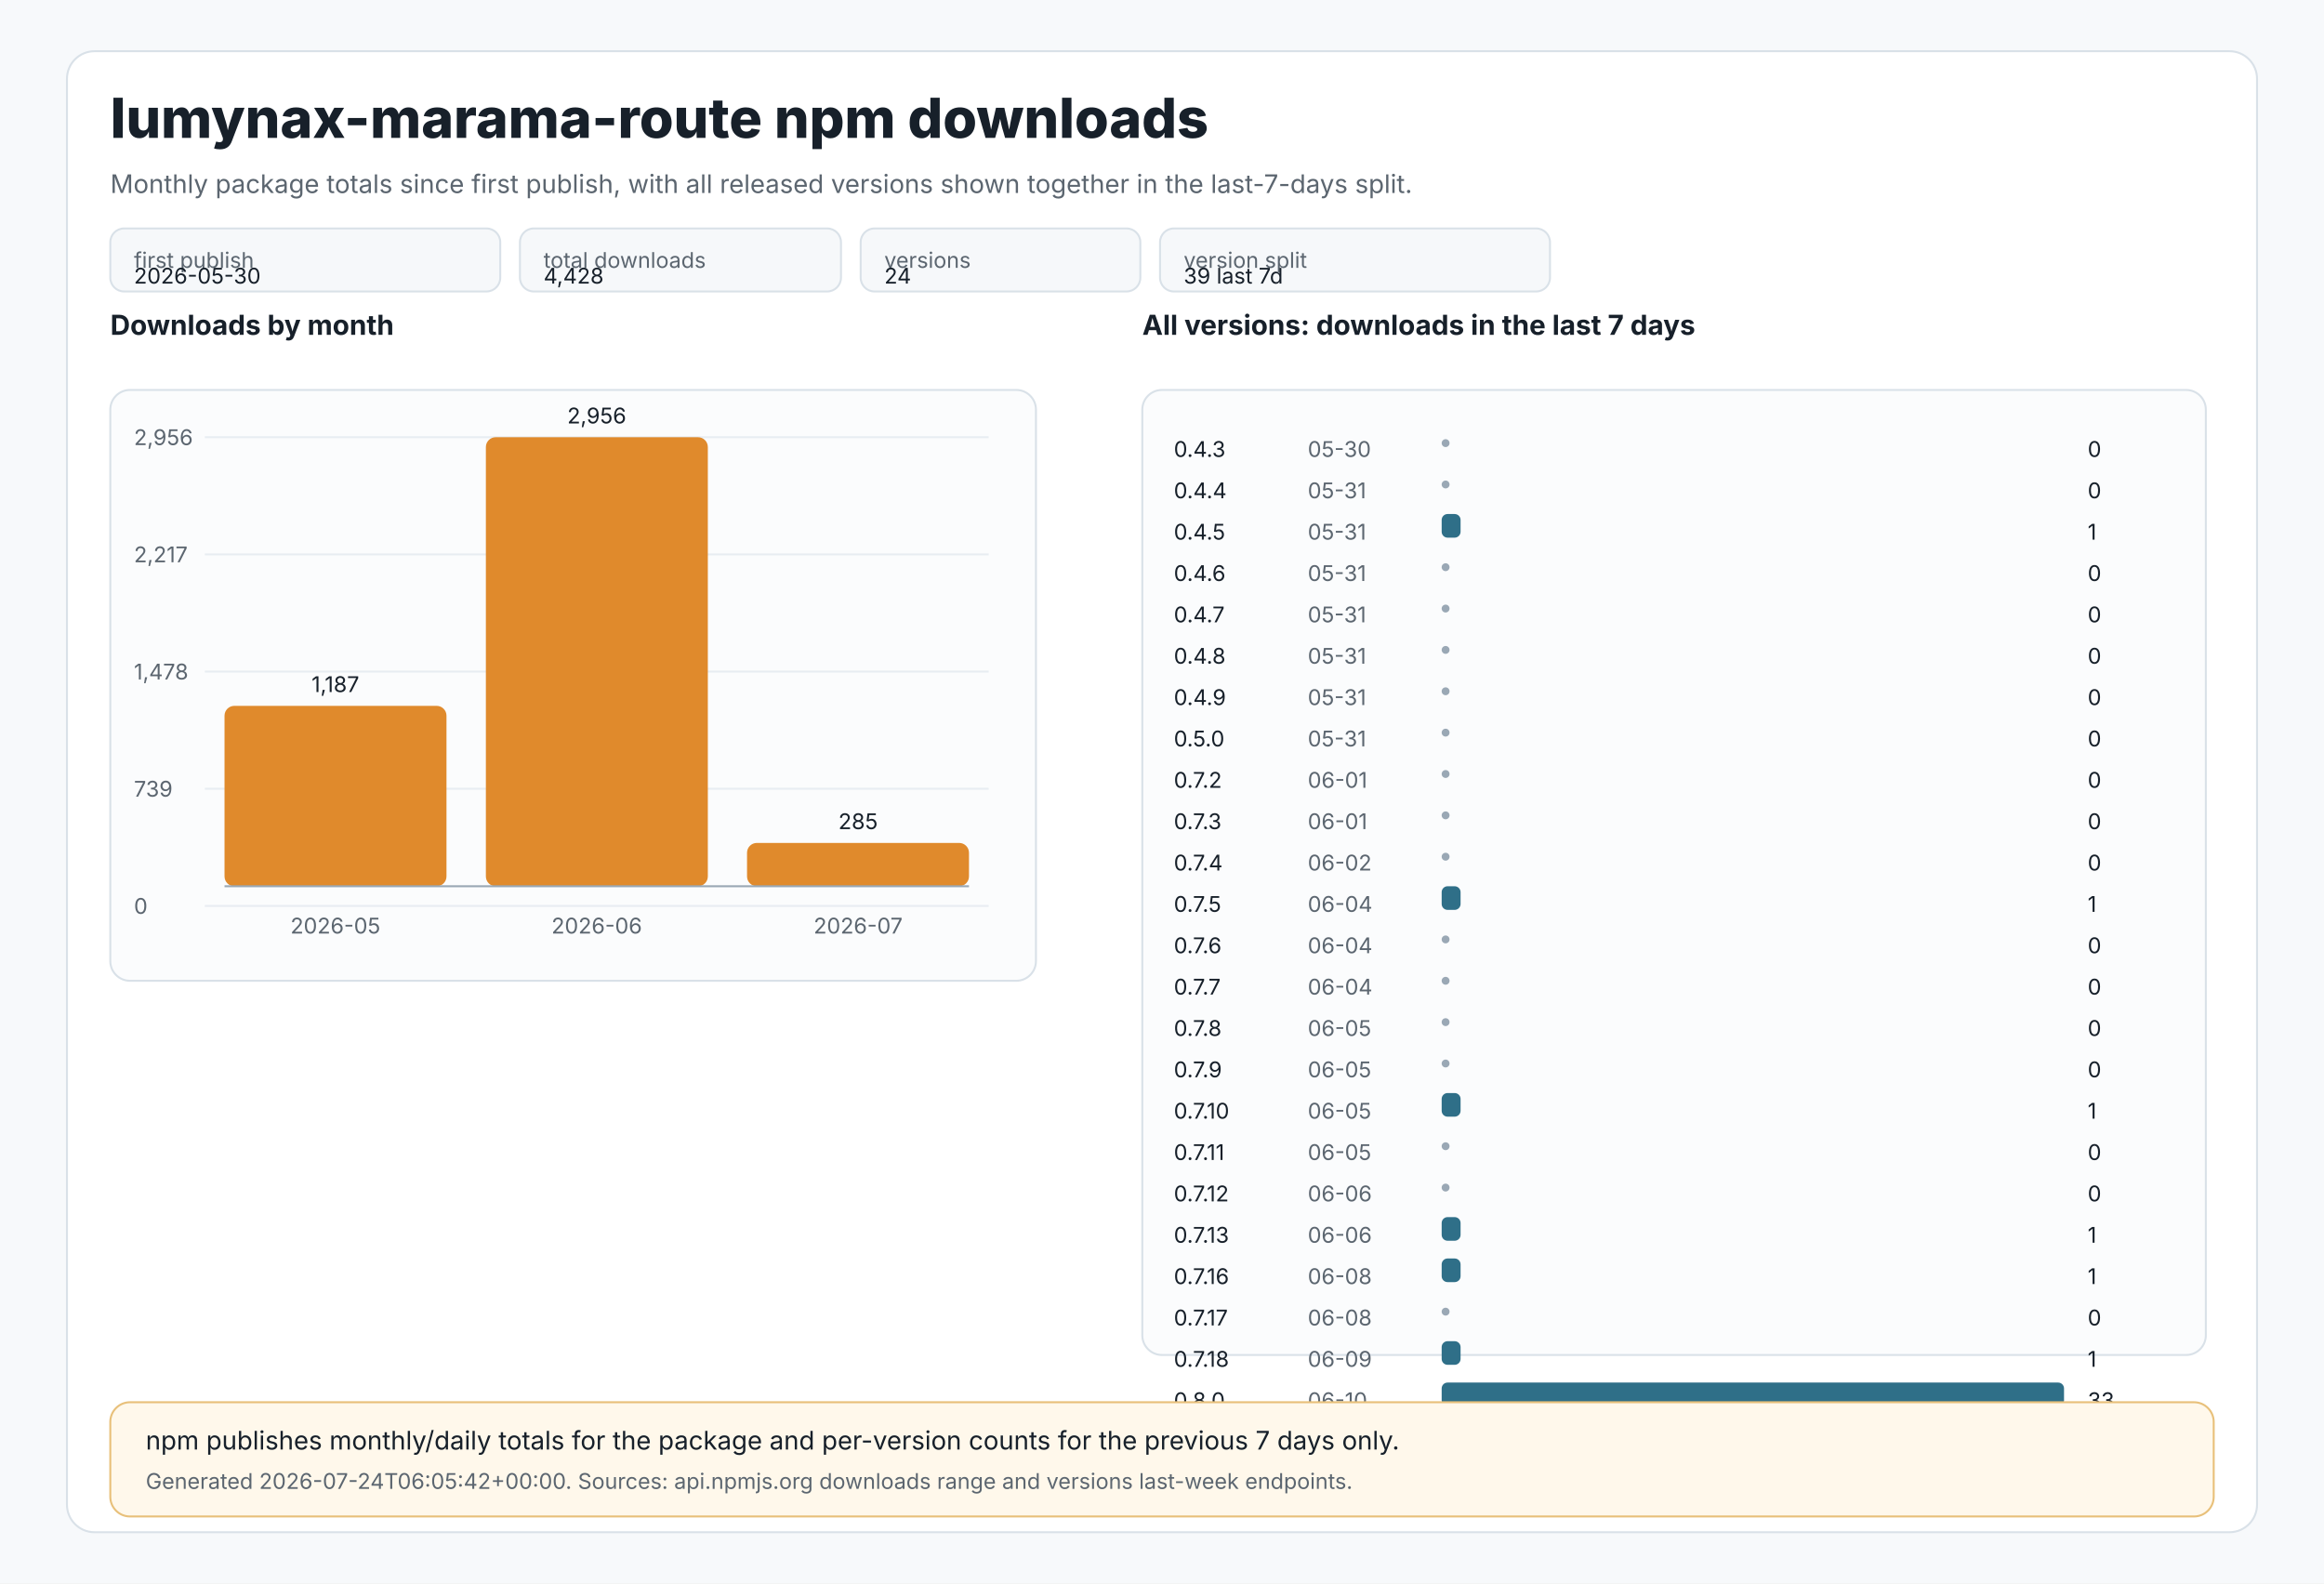
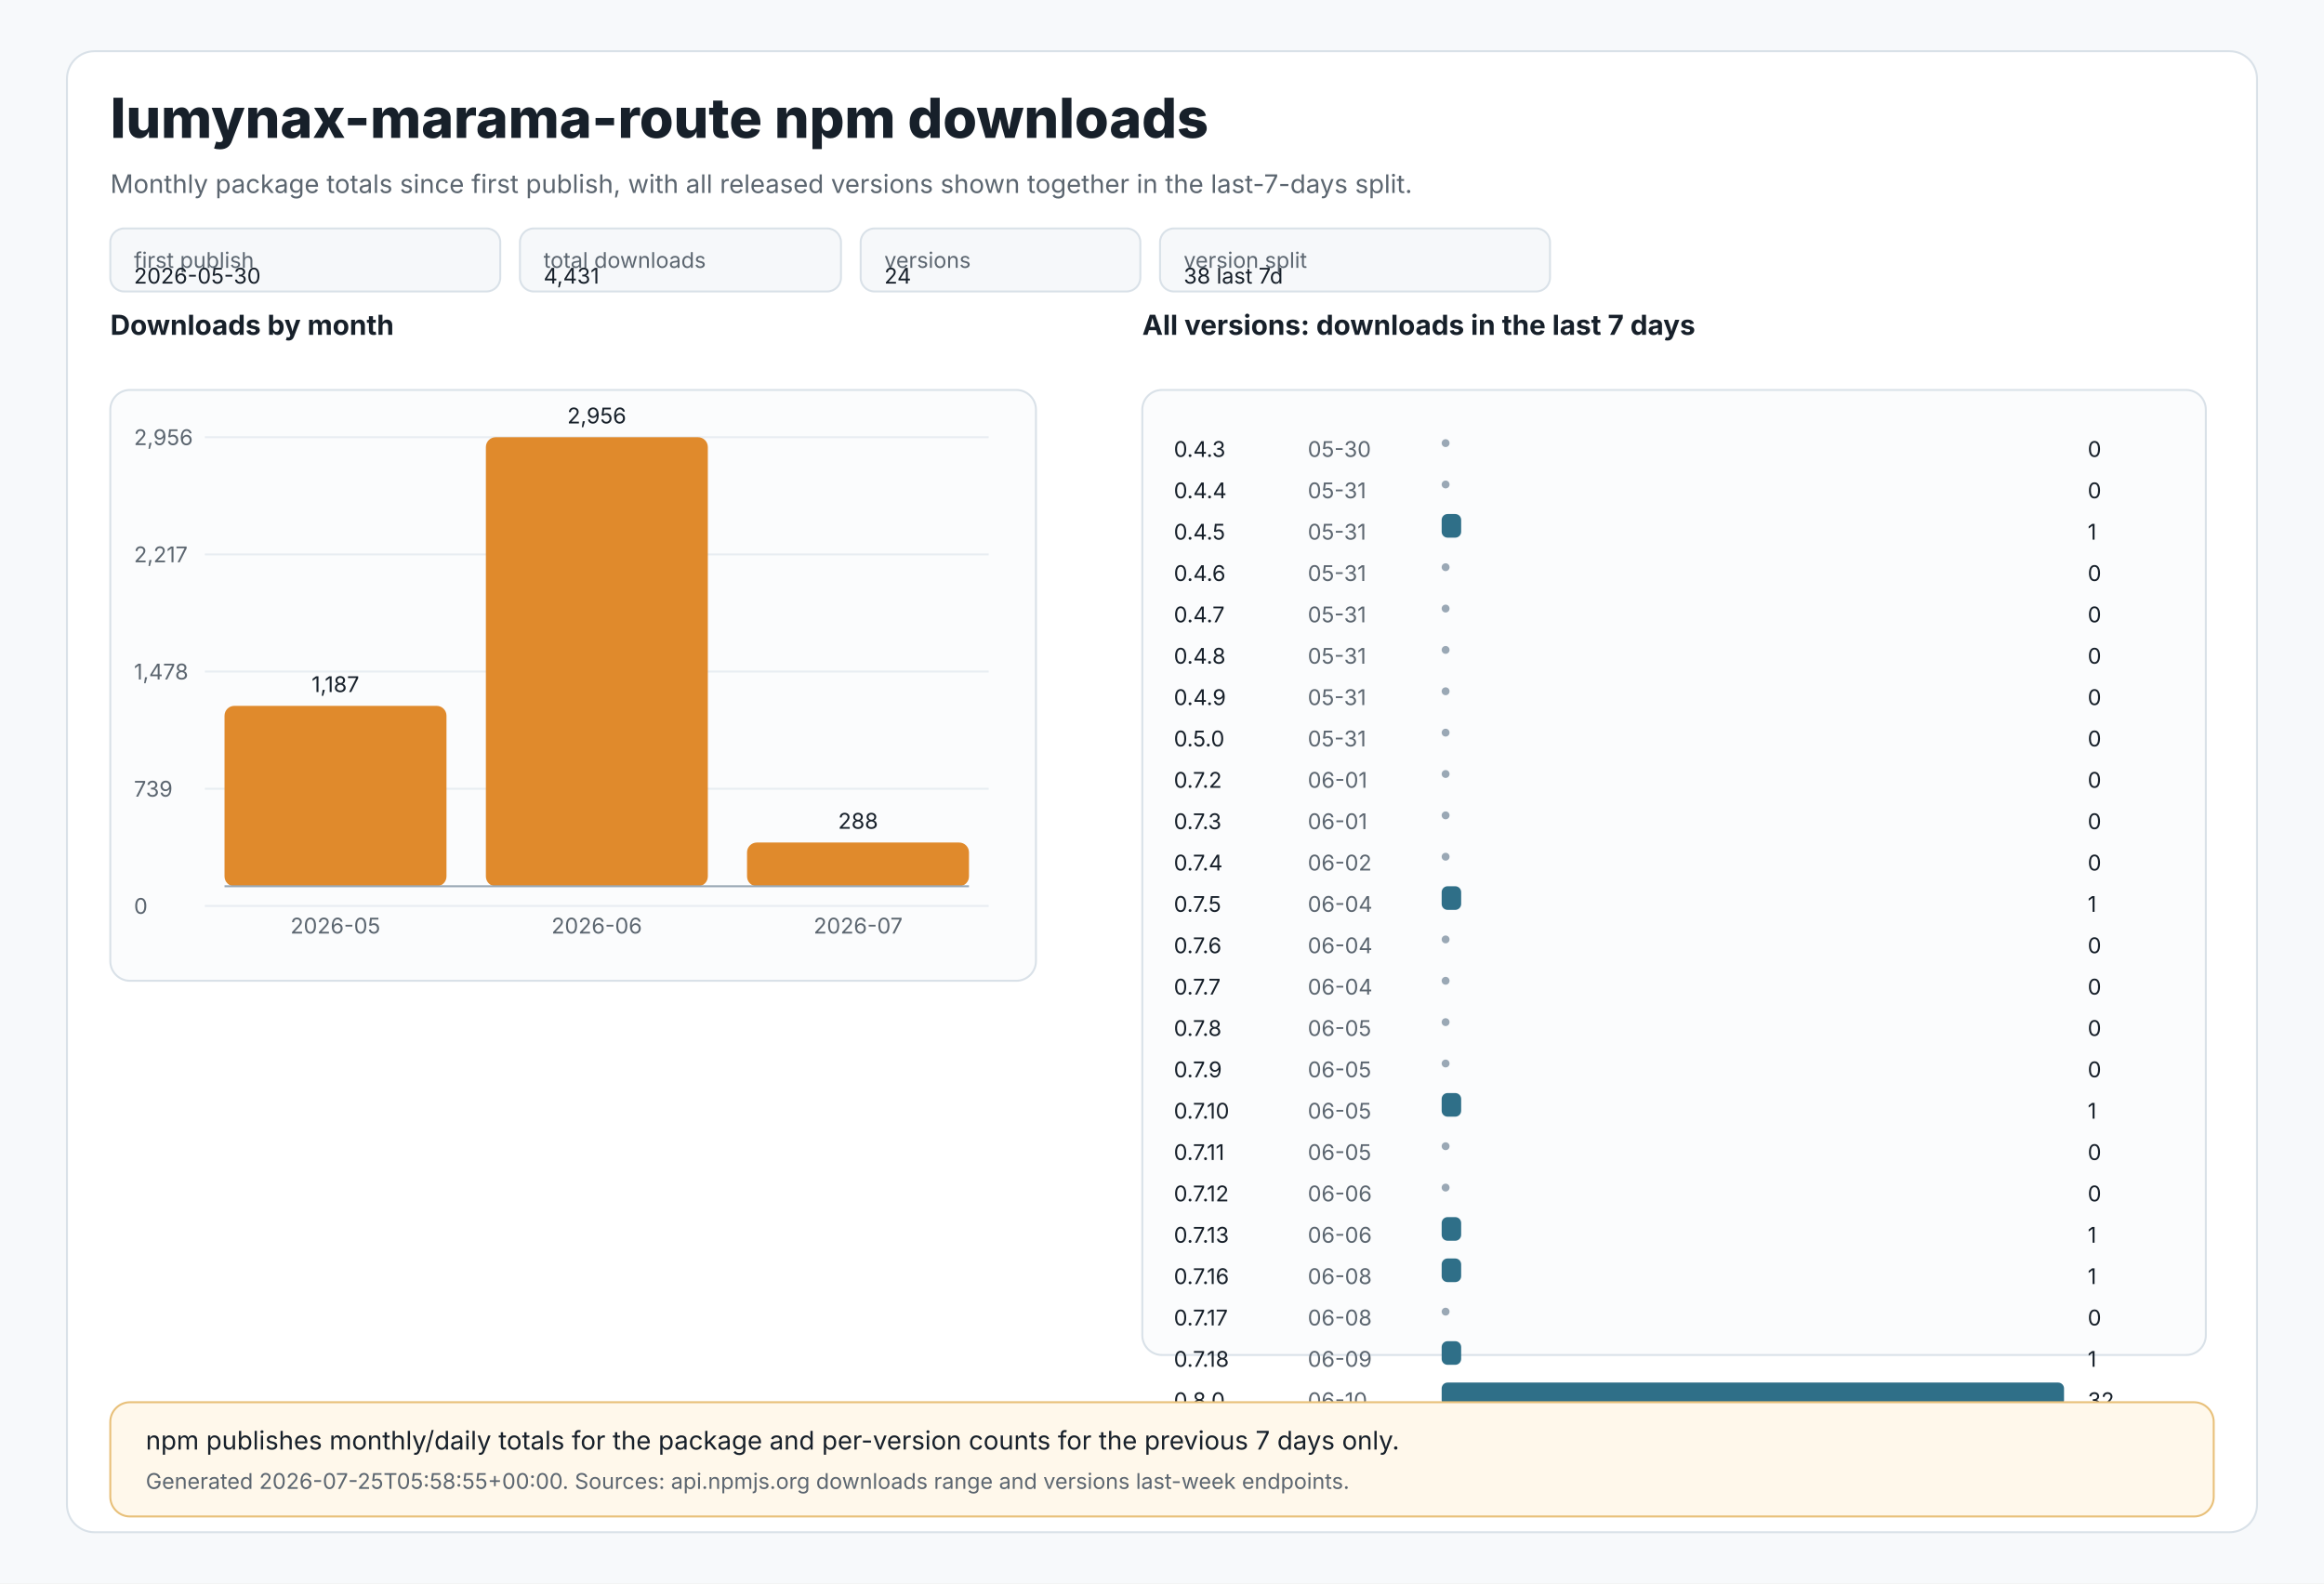
<svg xmlns="http://www.w3.org/2000/svg" width="1180" height="804" viewBox="0 0 1180 804" role="img" aria-labelledby="title desc">
  <style>
text{font-family:Inter,Segoe UI,Arial,sans-serif;fill:#17202a}
.muted{fill:#5c6670}.tiny{font-size:11px}.small{font-size:13px}.label{font-size:14px;font-weight:650}.title{font-size:28px;font-weight:800}
.panel{fill:#ffffff;stroke:#d9e1e8;stroke-width:1}.grid{stroke:#e8edf2;stroke-width:1}.axis{stroke:#9aa8b5;stroke-width:1}
.bar{fill:#e08a2c}.bar2{fill:#2f6f88}.chip{fill:#f6f8fa;stroke:#d9e1e8;stroke-width:1}.note{fill:#fff8eb;stroke:#e8c07a;stroke-width:1}
</style>
  <rect x="0" y="0" width="1180" height="804" fill="#f7f9fb" />
  <rect x="34" y="26" width="1112" height="752" rx="14" class="panel" />
  <text x="56" y="70" class="title">lumynax-marama-route npm downloads</text>
  <text x="56" y="98" class="muted small">Monthly package totals since first publish, with all released versions shown together in the last-7-days split.</text>
  <rect x="56" y="116" width="198" height="32" rx="7" class="chip" />
  <text x="68" y="136" class="tiny muted">first publish</text>
  <text x="68" y="144" class="tiny">2026-05-30</text>
  <rect x="264" y="116" width="163" height="32" rx="7" class="chip" />
  <text x="276" y="136" class="tiny muted">total downloads</text>
-   <text x="276" y="144" class="tiny">4,428</text>
+   <text x="276" y="144" class="tiny">4,431</text>
  <rect x="437" y="116" width="142" height="32" rx="7" class="chip" />
  <text x="449" y="136" class="tiny muted">versions</text>
  <text x="449" y="144" class="tiny">24</text>
  <rect x="589" y="116" width="198" height="32" rx="7" class="chip" />
  <text x="601" y="136" class="tiny muted">version split</text>
-   <text x="601" y="144" class="tiny">39 last 7d</text>
+   <text x="601" y="144" class="tiny">38 last 7d</text>
  <text x="56" y="170" class="label">Downloads by month</text>
  <rect x="56" y="198" width="470" height="300" rx="10" fill="#fbfcfd" stroke="#d9e1e8" />
  <line x1="104" y1="222.0" x2="502" y2="222.0" class="grid" />
  <text x="68" y="226.0" class="tiny muted">2,956</text>
  <line x1="104" y1="281.5" x2="502" y2="281.5" class="grid" />
  <text x="68" y="285.5" class="tiny muted">2,217</text>
  <line x1="104" y1="341.0" x2="502" y2="341.0" class="grid" />
  <text x="68" y="345.0" class="tiny muted">1,478</text>
  <line x1="104" y1="400.5" x2="502" y2="400.5" class="grid" />
  <text x="68" y="404.5" class="tiny muted">739</text>
  <line x1="104" y1="460.0" x2="502" y2="460.0" class="grid" />
  <text x="68" y="464.0" class="tiny muted">0</text>
  <rect x="114.0" y="358.4" width="112.7" height="91.6" rx="5" class="bar" />
  <text x="170.3" y="351.4" text-anchor="middle" class="tiny">1,187</text>
  <text x="170.3" y="474" text-anchor="middle" class="tiny muted">2026-05</text>
  <rect x="246.7" y="222.0" width="112.7" height="228.0" rx="5" class="bar" />
  <text x="303.0" y="215.0" text-anchor="middle" class="tiny">2,956</text>
  <text x="303.0" y="474" text-anchor="middle" class="tiny muted">2026-06</text>
-   <rect x="379.3" y="428.0" width="112.7" height="22.0" rx="5" class="bar" />
-   <text x="435.7" y="421.0" text-anchor="middle" class="tiny">285</text>
+   <rect x="379.3" y="427.8" width="112.7" height="22.2" rx="5" class="bar" />
+   <text x="435.7" y="420.8" text-anchor="middle" class="tiny">288</text>
  <text x="435.7" y="474" text-anchor="middle" class="tiny muted">2026-07</text>
  <line x1="114" y1="450" x2="492" y2="450" class="axis" />
  <text x="580" y="170" class="label">All versions: downloads in the last 7 days</text>
  <rect x="580" y="198" width="540" height="490" rx="10" fill="#fbfcfd" stroke="#d9e1e8" />
  <text x="596" y="232" class="tiny">0.4.3</text>
  <text x="664" y="232" class="tiny muted">05-30</text>
  <circle cx="734" cy="225" r="2" fill="#9aa8b5" />
  <text x="1060" y="232" class="tiny">0</text>
  <text x="596" y="253" class="tiny">0.4.4</text>
  <text x="664" y="253" class="tiny muted">05-31</text>
  <circle cx="734" cy="246" r="2" fill="#9aa8b5" />
  <text x="1060" y="253" class="tiny">0</text>
  <text x="596" y="274" class="tiny">0.4.5</text>
  <text x="664" y="274" class="tiny muted">05-31</text>
-   <rect x="732" y="261" width="9.6" height="12" rx="3" class="bar2" />
+   <rect x="732" y="261" width="9.9" height="12" rx="3" class="bar2" />
  <text x="1060" y="274" class="tiny">1</text>
  <text x="596" y="295" class="tiny">0.4.6</text>
  <text x="664" y="295" class="tiny muted">05-31</text>
  <circle cx="734" cy="288" r="2" fill="#9aa8b5" />
  <text x="1060" y="295" class="tiny">0</text>
  <text x="596" y="316" class="tiny">0.4.7</text>
  <text x="664" y="316" class="tiny muted">05-31</text>
  <circle cx="734" cy="309" r="2" fill="#9aa8b5" />
  <text x="1060" y="316" class="tiny">0</text>
  <text x="596" y="337" class="tiny">0.4.8</text>
  <text x="664" y="337" class="tiny muted">05-31</text>
  <circle cx="734" cy="330" r="2" fill="#9aa8b5" />
  <text x="1060" y="337" class="tiny">0</text>
  <text x="596" y="358" class="tiny">0.4.9</text>
  <text x="664" y="358" class="tiny muted">05-31</text>
  <circle cx="734" cy="351" r="2" fill="#9aa8b5" />
  <text x="1060" y="358" class="tiny">0</text>
  <text x="596" y="379" class="tiny">0.5.0</text>
  <text x="664" y="379" class="tiny muted">05-31</text>
  <circle cx="734" cy="372" r="2" fill="#9aa8b5" />
  <text x="1060" y="379" class="tiny">0</text>
  <text x="596" y="400" class="tiny">0.7.2</text>
  <text x="664" y="400" class="tiny muted">06-01</text>
  <circle cx="734" cy="393" r="2" fill="#9aa8b5" />
  <text x="1060" y="400" class="tiny">0</text>
  <text x="596" y="421" class="tiny">0.7.3</text>
  <text x="664" y="421" class="tiny muted">06-01</text>
  <circle cx="734" cy="414" r="2" fill="#9aa8b5" />
  <text x="1060" y="421" class="tiny">0</text>
  <text x="596" y="442" class="tiny">0.7.4</text>
  <text x="664" y="442" class="tiny muted">06-02</text>
  <circle cx="734" cy="435" r="2" fill="#9aa8b5" />
  <text x="1060" y="442" class="tiny">0</text>
  <text x="596" y="463" class="tiny">0.7.5</text>
  <text x="664" y="463" class="tiny muted">06-04</text>
-   <rect x="732" y="450" width="9.6" height="12" rx="3" class="bar2" />
+   <rect x="732" y="450" width="9.9" height="12" rx="3" class="bar2" />
  <text x="1060" y="463" class="tiny">1</text>
  <text x="596" y="484" class="tiny">0.7.6</text>
  <text x="664" y="484" class="tiny muted">06-04</text>
  <circle cx="734" cy="477" r="2" fill="#9aa8b5" />
  <text x="1060" y="484" class="tiny">0</text>
  <text x="596" y="505" class="tiny">0.7.7</text>
  <text x="664" y="505" class="tiny muted">06-04</text>
  <circle cx="734" cy="498" r="2" fill="#9aa8b5" />
  <text x="1060" y="505" class="tiny">0</text>
  <text x="596" y="526" class="tiny">0.7.8</text>
  <text x="664" y="526" class="tiny muted">06-05</text>
  <circle cx="734" cy="519" r="2" fill="#9aa8b5" />
  <text x="1060" y="526" class="tiny">0</text>
  <text x="596" y="547" class="tiny">0.7.9</text>
  <text x="664" y="547" class="tiny muted">06-05</text>
  <circle cx="734" cy="540" r="2" fill="#9aa8b5" />
  <text x="1060" y="547" class="tiny">0</text>
  <text x="596" y="568" class="tiny">0.7.10</text>
  <text x="664" y="568" class="tiny muted">06-05</text>
-   <rect x="732" y="555" width="9.6" height="12" rx="3" class="bar2" />
+   <rect x="732" y="555" width="9.9" height="12" rx="3" class="bar2" />
  <text x="1060" y="568" class="tiny">1</text>
  <text x="596" y="589" class="tiny">0.7.11</text>
  <text x="664" y="589" class="tiny muted">06-05</text>
  <circle cx="734" cy="582" r="2" fill="#9aa8b5" />
  <text x="1060" y="589" class="tiny">0</text>
  <text x="596" y="610" class="tiny">0.7.12</text>
  <text x="664" y="610" class="tiny muted">06-06</text>
  <circle cx="734" cy="603" r="2" fill="#9aa8b5" />
  <text x="1060" y="610" class="tiny">0</text>
  <text x="596" y="631" class="tiny">0.7.13</text>
  <text x="664" y="631" class="tiny muted">06-06</text>
-   <rect x="732" y="618" width="9.6" height="12" rx="3" class="bar2" />
+   <rect x="732" y="618" width="9.9" height="12" rx="3" class="bar2" />
  <text x="1060" y="631" class="tiny">1</text>
  <text x="596" y="652" class="tiny">0.7.16</text>
  <text x="664" y="652" class="tiny muted">06-08</text>
-   <rect x="732" y="639" width="9.6" height="12" rx="3" class="bar2" />
+   <rect x="732" y="639" width="9.9" height="12" rx="3" class="bar2" />
  <text x="1060" y="652" class="tiny">1</text>
  <text x="596" y="673" class="tiny">0.7.17</text>
  <text x="664" y="673" class="tiny muted">06-08</text>
  <circle cx="734" cy="666" r="2" fill="#9aa8b5" />
  <text x="1060" y="673" class="tiny">0</text>
  <text x="596" y="694" class="tiny">0.7.18</text>
  <text x="664" y="694" class="tiny muted">06-09</text>
-   <rect x="732" y="681" width="9.6" height="12" rx="3" class="bar2" />
+   <rect x="732" y="681" width="9.9" height="12" rx="3" class="bar2" />
  <text x="1060" y="694" class="tiny">1</text>
  <text x="596" y="715" class="tiny">0.8.0</text>
  <text x="664" y="715" class="tiny muted">06-10</text>
  <rect x="732" y="702" width="316.0" height="12" rx="3" class="bar2" />
-   <text x="1060" y="715" class="tiny">33</text>
+   <text x="1060" y="715" class="tiny">32</text>
  <rect x="56" y="712" width="1068" height="58" rx="10" class="note" />
  <text x="74" y="736" class="small">npm publishes monthly/daily totals for the package and per-version counts for the previous 7 days only.</text>
-   <text x="74" y="756" class="tiny muted">Generated 2026-07-24T06:05:42+00:00. Sources: api.npmjs.org downloads range and versions last-week endpoints.</text>
+   <text x="74" y="756" class="tiny muted">Generated 2026-07-25T05:58:55+00:00. Sources: api.npmjs.org downloads range and versions last-week endpoints.</text>
</svg>
